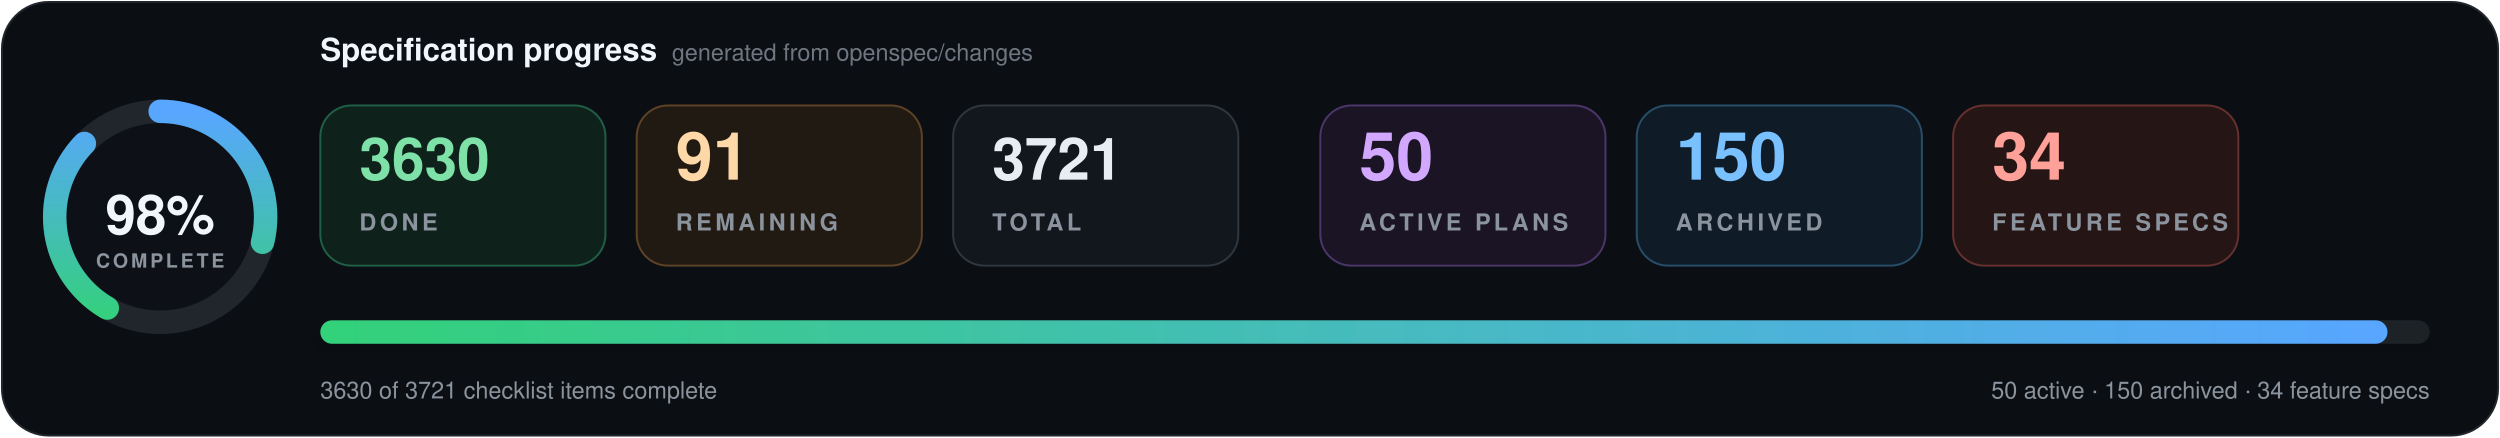
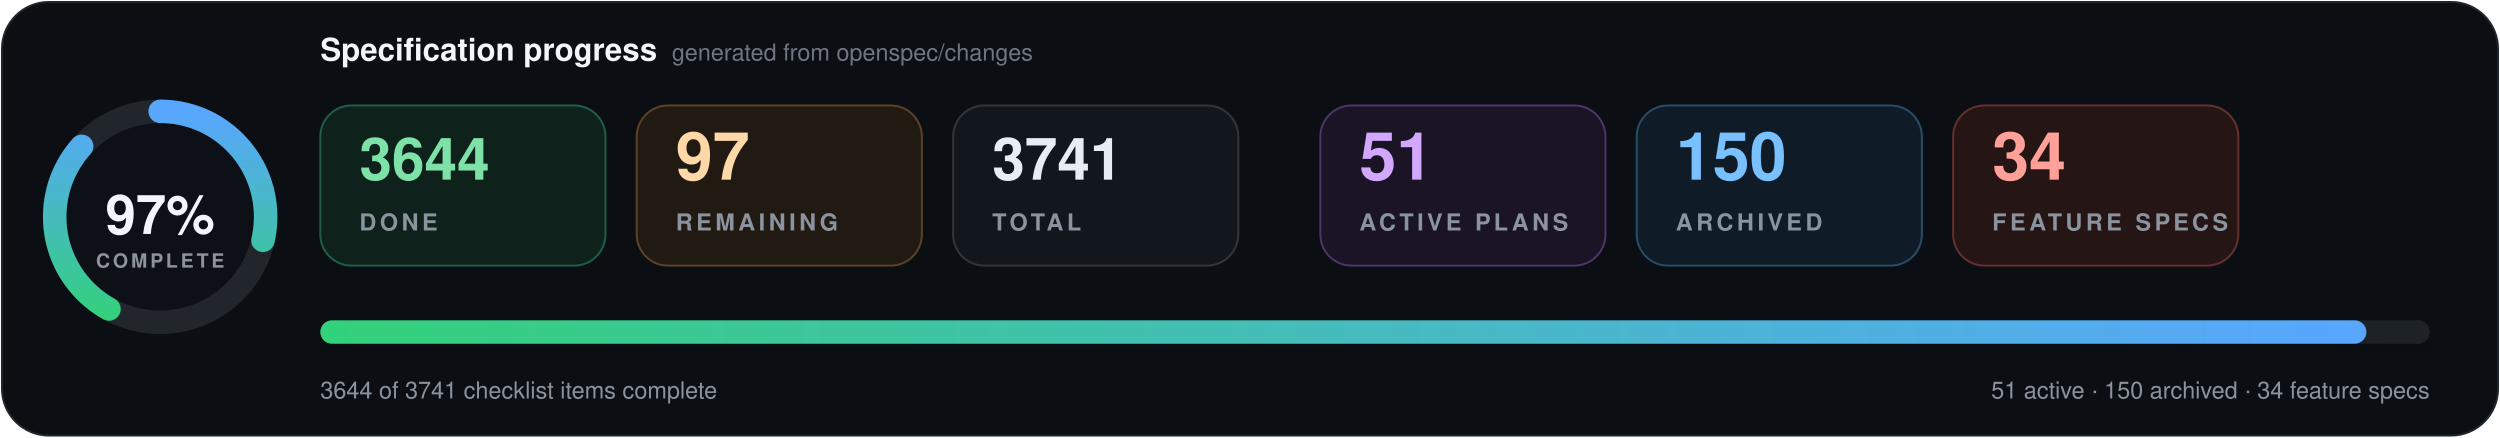
- <svg xmlns="http://www.w3.org/2000/svg" data-cache-version="1791404767" width="1280" height="224" viewBox="0 0 1280 224" role="img" aria-labelledby="title description" font-family="system-ui, -apple-system, BlinkMacSystemFont, 'Segoe UI', Helvetica, Arial, sans-serif" font-variant-numeric="tabular-nums">
+ <svg xmlns="http://www.w3.org/2000/svg" data-cache-version="1791406247" width="1280" height="224" viewBox="0 0 1280 224" role="img" aria-labelledby="title description" font-family="system-ui, -apple-system, BlinkMacSystemFont, 'Segoe UI', Helvetica, Arial, sans-serif" font-variant-numeric="tabular-nums">
  <defs>
    <linearGradient id="progress" x1="0" x2="1">
      <stop offset="0" stop-color="#33d17a" />
      <stop offset="1" stop-color="#58a6ff" />
    </linearGradient>
    <filter id="shadow" x="-10%" y="-20%" width="120%" height="150%">
      <feDropShadow dx="0" dy="7" stdDeviation="9" flood-color="#000" flood-opacity=".28" />
    </filter>
  </defs>
  <rect x="1" y="1" width="1278" height="222" rx="24" fill="#0b0f14" stroke="#21262d" />
  <g transform="translate(82 111)">
    <circle r="54" fill="#0d1117" stroke="#21262d" stroke-width="12" />
-     <circle r="54" fill="none" stroke="url(#progress)" stroke-width="12" stroke-linecap="round" pathLength="100" stroke-dasharray="98 100" transform="rotate(-90)" />
-     <text y="-1" text-anchor="middle" dominant-baseline="middle" fill="#f0f6fc" font-size="28" font-weight="800">98%</text>
+     <circle r="54" fill="none" stroke="url(#progress)" stroke-width="12" stroke-linecap="round" pathLength="100" stroke-dasharray="97 100" transform="rotate(-90)" />
+     <text y="-1" text-anchor="middle" dominant-baseline="middle" fill="#f0f6fc" font-size="28" font-weight="800">97%</text>
    <text y="26" text-anchor="middle" fill="#8b949e" font-size="10" font-weight="700" letter-spacing="1.5">COMPLETE</text>
  </g>
  <text x="164" y="31" fill="#f0f6fc" font-size="16" font-weight="750">Specification progress</text>
  <text x="344" y="31" fill="#6e7681" font-size="12">generated from openspec/changes</text>
  <g transform="translate(164 54)">
    <rect width="146" height="82" rx="16" fill="#0f211b" stroke="#1f5f46" />
-     <text x="20" y="38" fill="#7ee2a8" font-size="30" font-weight="750">3630</text>
+     <text x="20" y="38" fill="#7ee2a8" font-size="30" font-weight="750">3644</text>
    <text x="20" y="64" fill="#8b949e" font-size="12" font-weight="700" letter-spacing="1.8">DONE</text>
  </g>
  <g transform="translate(326 54)">
    <rect width="146" height="82" rx="16" fill="#211a13" stroke="#5d4225" />
-     <text x="20" y="38" fill="#ffd8a8" font-size="34" font-weight="750">91</text>
+     <text x="20" y="38" fill="#ffd8a8" font-size="34" font-weight="750">97</text>
    <text x="20" y="64" fill="#8b949e" font-size="12" font-weight="700" letter-spacing="1.8">REMAINING</text>
  </g>
  <g transform="translate(488 54)">
    <rect width="146" height="82" rx="16" fill="#12171d" stroke="#30363d" />
-     <text x="20" y="38" fill="#e6edf3" font-size="30" font-weight="750">3721</text>
+     <text x="20" y="38" fill="#e6edf3" font-size="30" font-weight="750">3741</text>
    <text x="20" y="64" fill="#8b949e" font-size="12" font-weight="700" letter-spacing="1.8">TOTAL</text>
  </g>
  <g transform="translate(676 54)">
    <rect width="146" height="82" rx="16" fill="#1a1424" stroke="#4c3569" />
-     <text x="20" y="38" fill="#d2a8ff" font-size="34" font-weight="750">50</text>
+     <text x="20" y="38" fill="#d2a8ff" font-size="34" font-weight="750">51</text>
    <text x="20" y="64" fill="#8b949e" font-size="12" font-weight="700" letter-spacing="1.8">ACTIVE PLANS</text>
  </g>
  <g transform="translate(838 54)">
    <rect width="146" height="82" rx="16" fill="#0f1c27" stroke="#274d69" />
    <text x="20" y="38" fill="#79c0ff" font-size="34" font-weight="750">150</text>
    <text x="20" y="64" fill="#8b949e" font-size="12" font-weight="700" letter-spacing="1.8">ARCHIVED</text>
  </g>
  <g transform="translate(1000 54)">
    <rect width="146" height="82" rx="16" fill="#251514" stroke="#65302d" />
    <text x="20" y="38" fill="#ffa198" font-size="34" font-weight="750">34</text>
    <text x="20" y="64" fill="#8b949e" font-size="12" font-weight="700" letter-spacing="1.8">FEATURE SPECS</text>
  </g>
  <g filter="url(#shadow)">
    <rect x="164" y="164" width="1080" height="12" rx="6" fill="#1b2128" />
-     <rect x="164" y="164" width="1058.4" height="12" rx="6" fill="url(#progress)" />
+     <rect x="164" y="164" width="1047.6" height="12" rx="6" fill="url(#progress)" />
  </g>
-   <text x="164" y="204" fill="#8b949e" font-size="12">3630 of 3721 checklist items complete</text>
-   <text x="1244" y="204" text-anchor="end" fill="#8b949e" font-size="12">50 active · 150 archived · 34 feature specs</text>
+   <text x="164" y="204" fill="#8b949e" font-size="12">3644 of 3741 checklist items complete</text>
+   <text x="1244" y="204" text-anchor="end" fill="#8b949e" font-size="12">51 active · 150 archived · 34 feature specs</text>
</svg>
